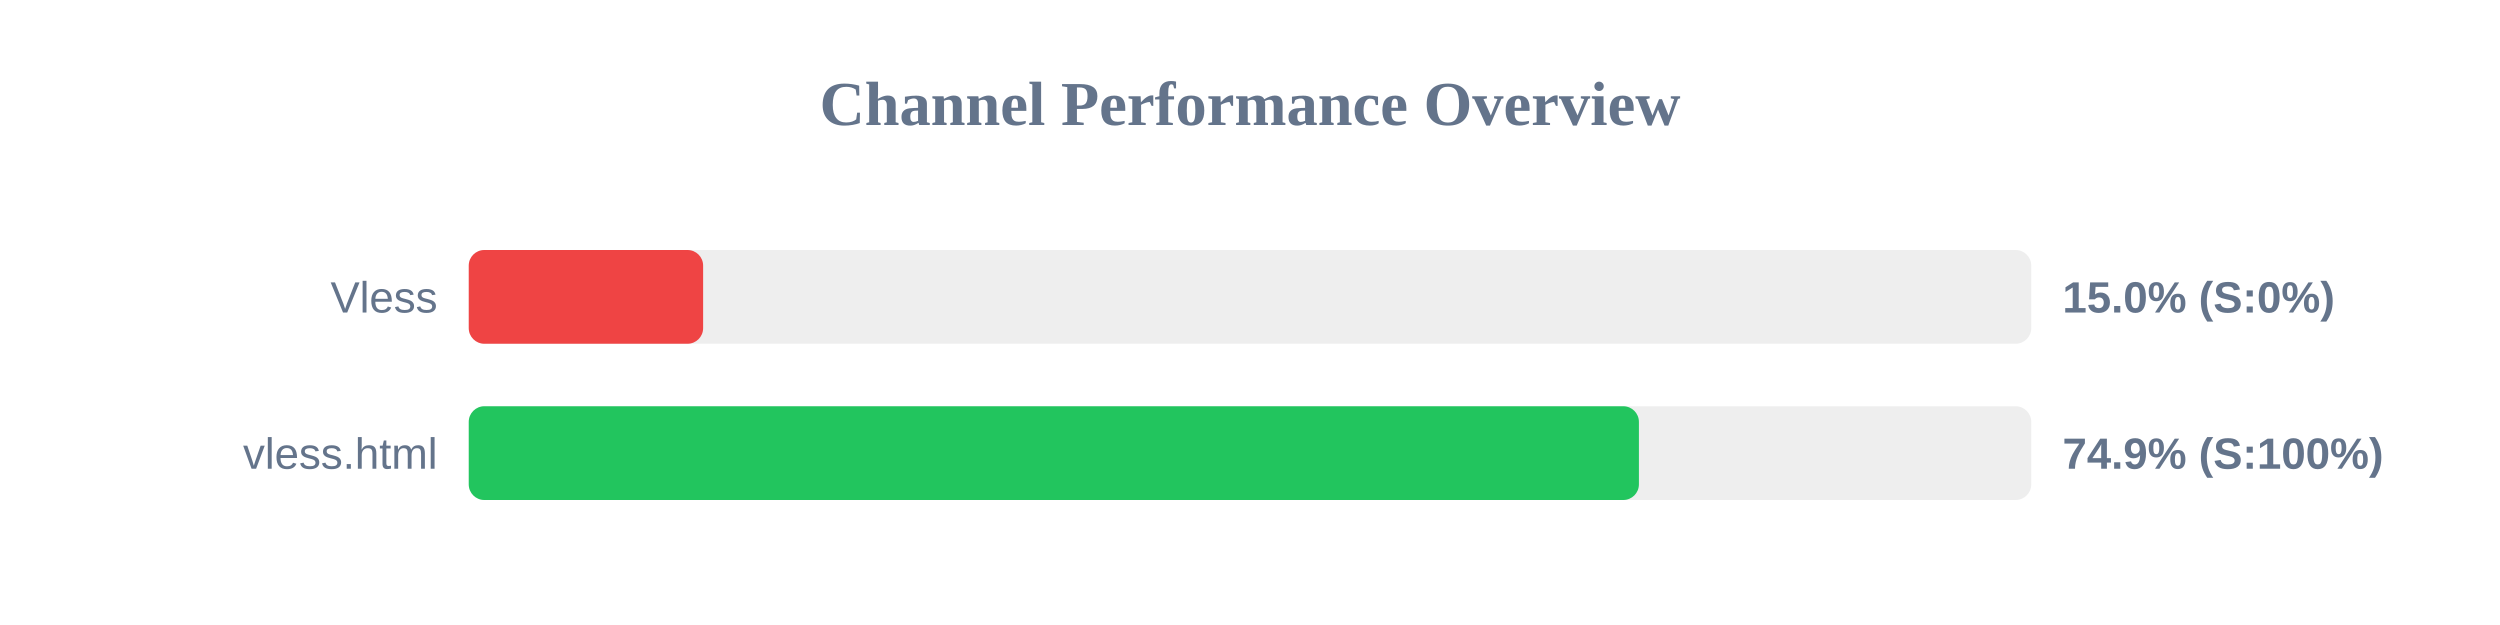
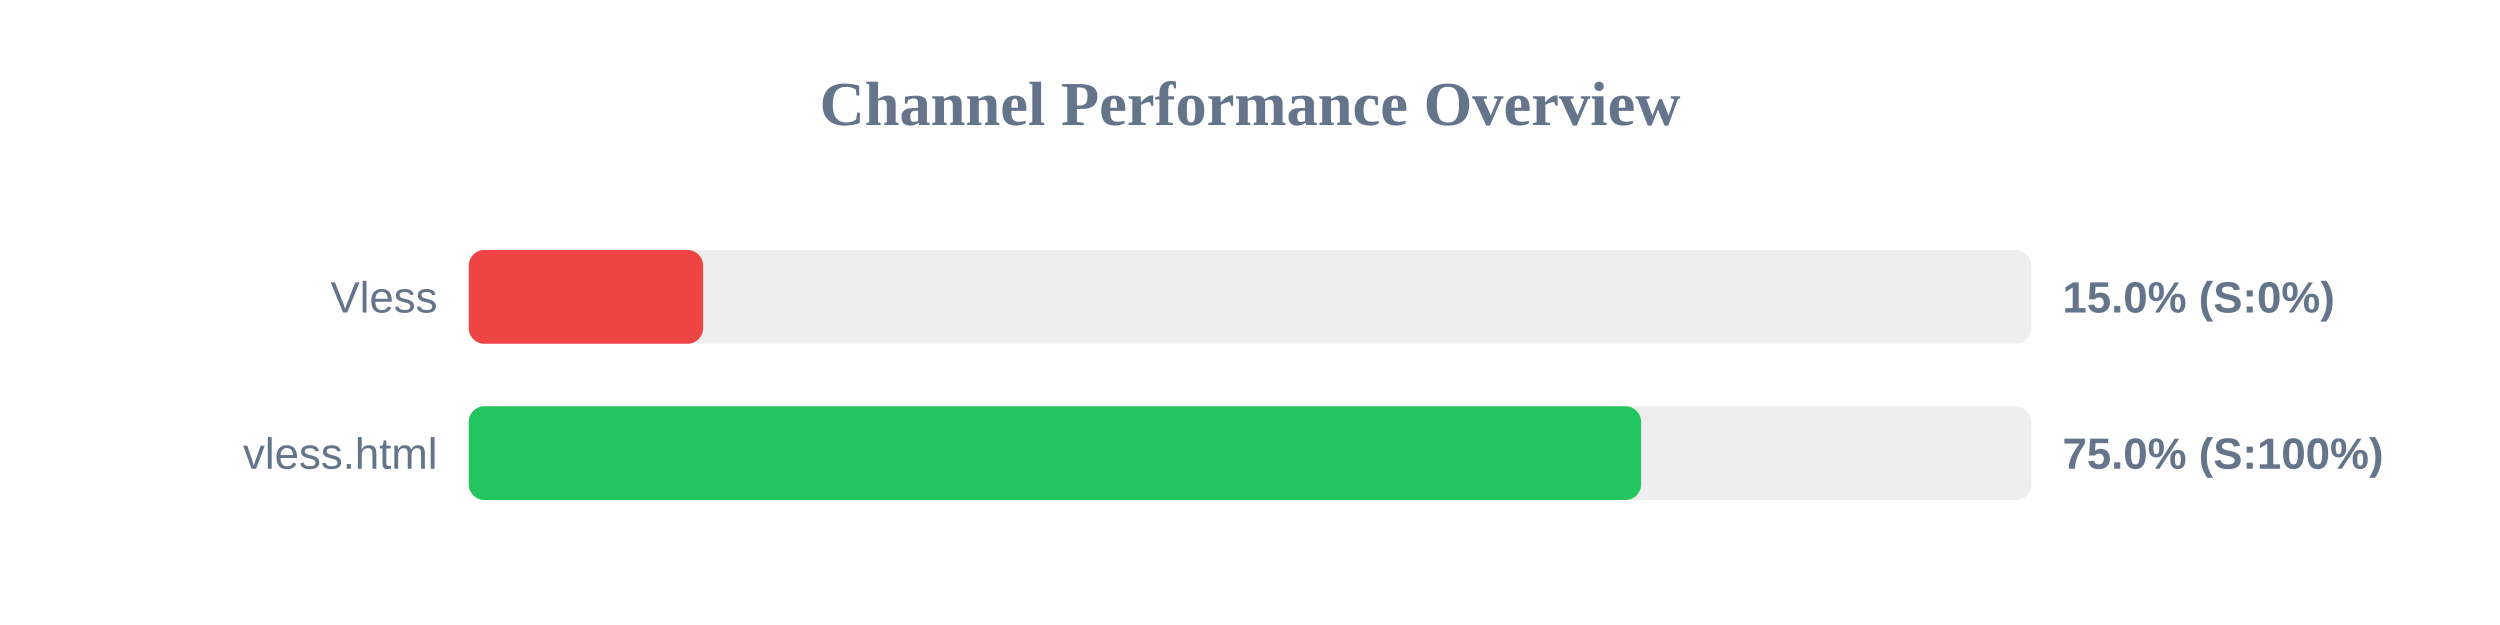
<svg xmlns="http://www.w3.org/2000/svg" width="800" height="200" version="1.1">
  <style>
        .row { font: 14px Arial; fill: #64748b; }
        .score { font: bold 14px Arial; fill: #64748b; }
    </style>
  <text x="400" y="40" text-anchor="middle" font-size="20px" font-weight="bold" fill="#64748b">Channel Performance Overview</text>
  <rect x="150" y="80" width="500" height="30" fill="#eee" rx="5" />
  <rect x="150" y="80" width="75.0" height="30" fill="#ef4444" rx="5" />
  <text x="140" y="100" text-anchor="end" class="row">Vless</text>
  <text x="660" y="100" text-anchor="start" class="score">15.0% (S:0%)</text>
  <rect x="150" y="130" width="500" height="30" fill="#eee" rx="5" />
-   <rect x="150" y="130" width="374.45" height="30" fill="#22c55e" rx="5" />
+   <rect x="150" y="130" width="375.15" height="30" fill="#22c55e" rx="5" />
  <text x="140" y="150" text-anchor="end" class="row">vless.html</text>
-   <text x="660" y="150" text-anchor="start" class="score">74.9% (S:100%)</text>
+   <text x="660" y="150" text-anchor="start" class="score">75.0% (S:100%)</text>
</svg>
